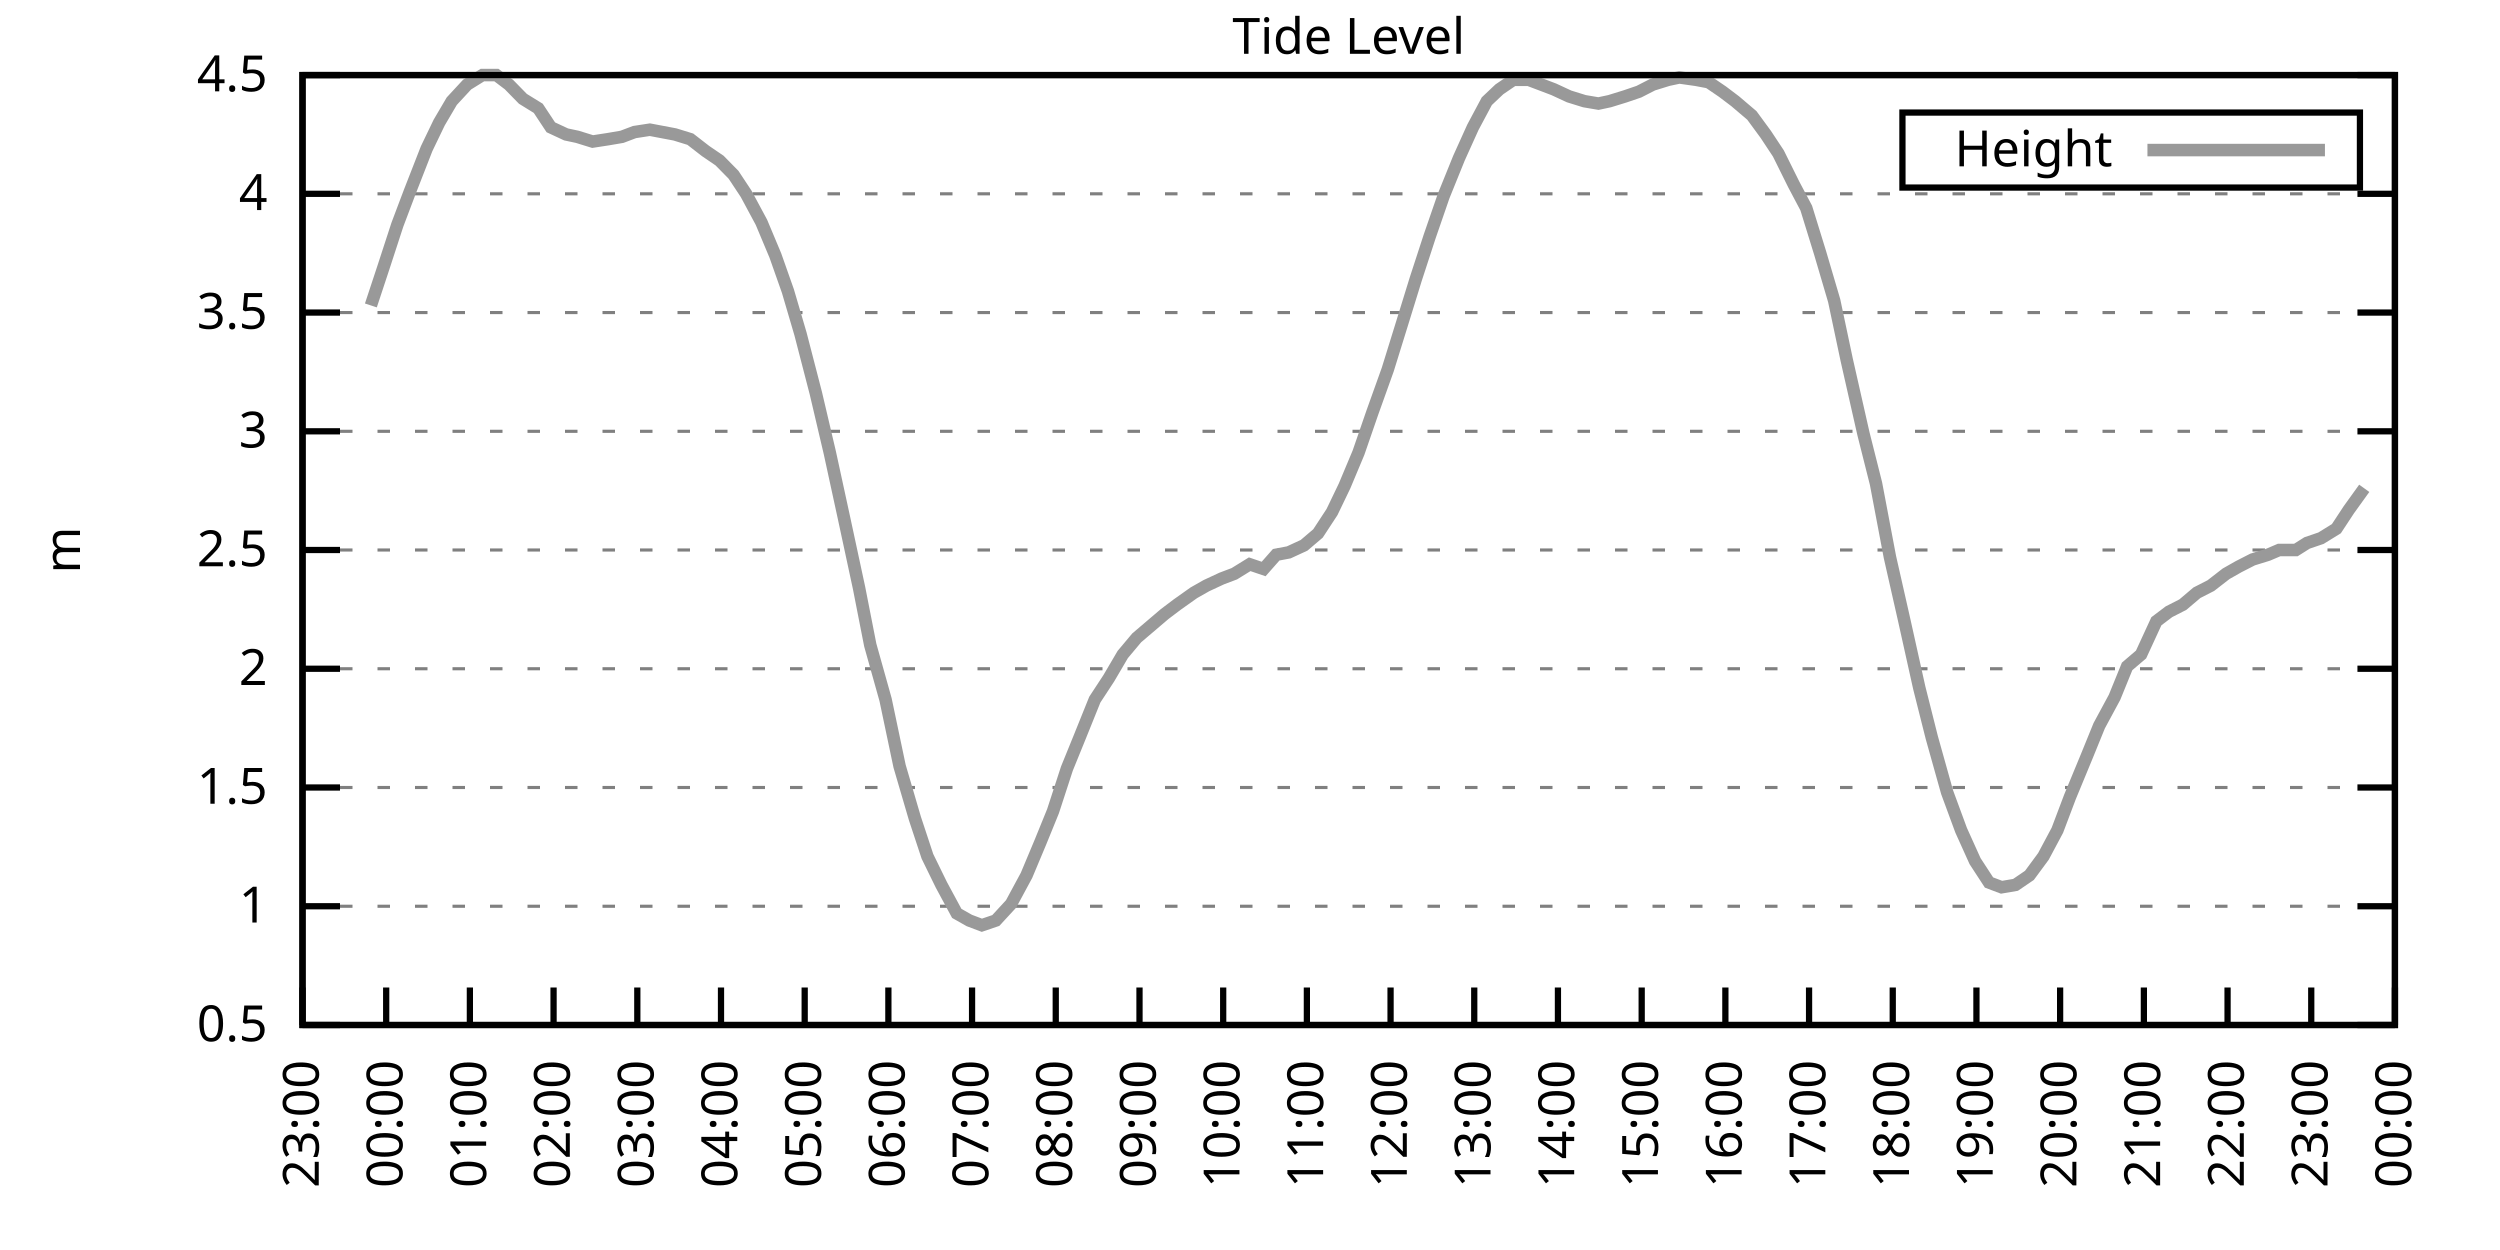
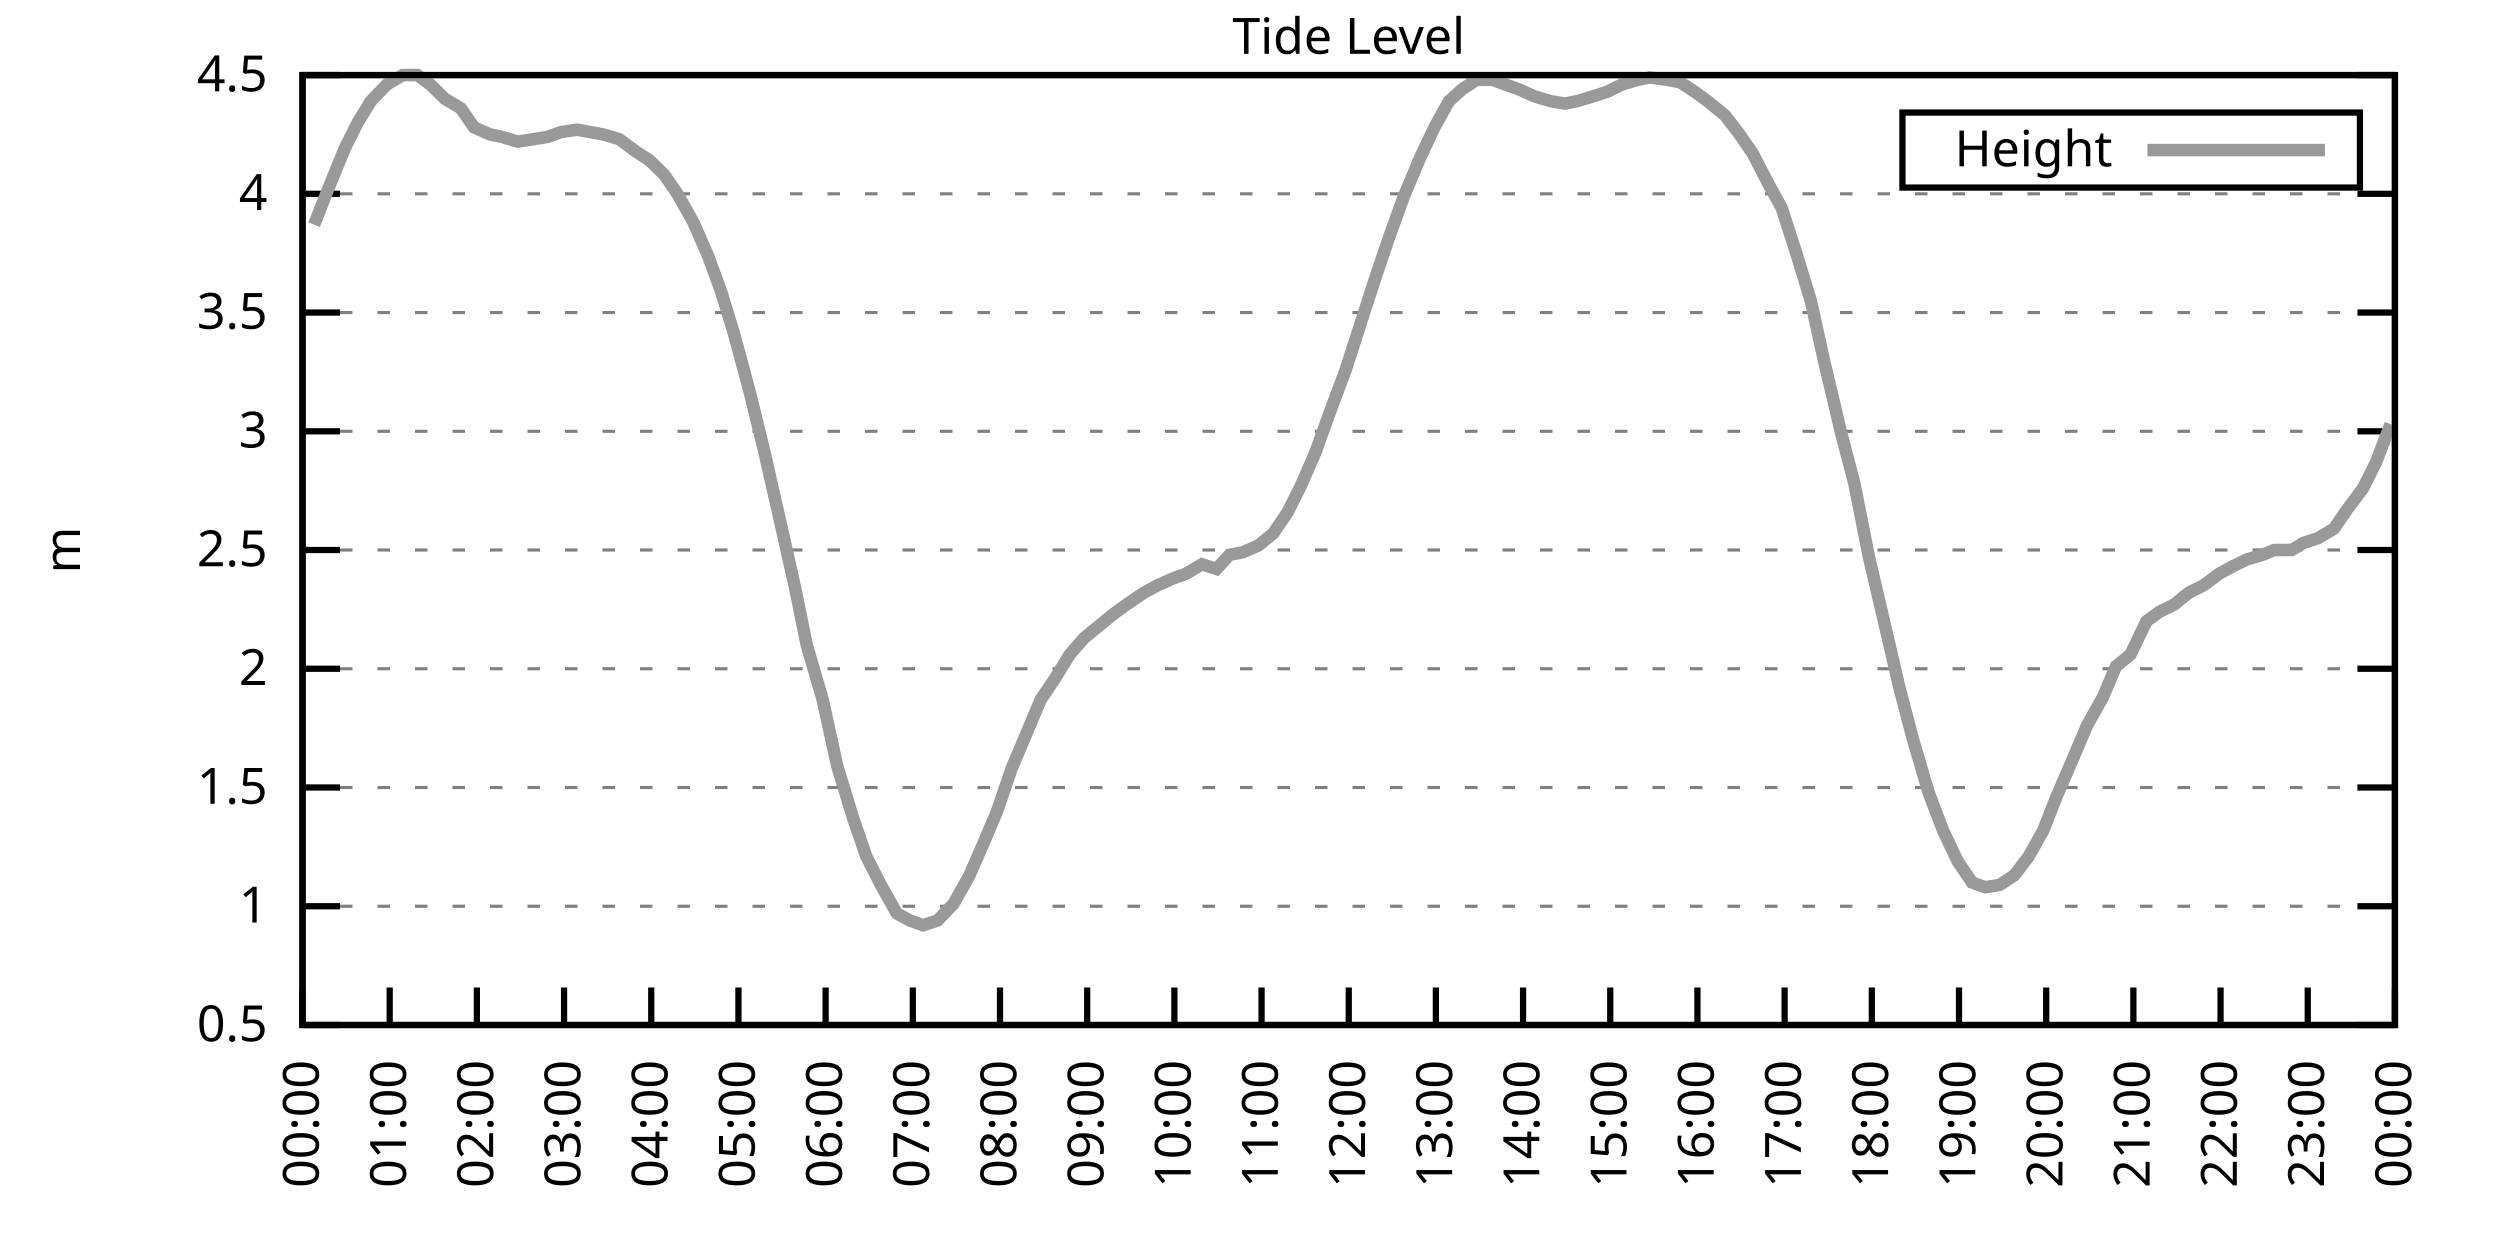
<svg xmlns="http://www.w3.org/2000/svg" xmlns:xlink="http://www.w3.org/1999/xlink" width="400" height="200" viewBox="0 0 400 200">
  <g id="gnuplot_canvas">
    <rect x="0" y="0" width="400" height="200" fill="none" />
    <defs>
      <circle id="gpDot" r="0.5" stroke-width="0.5" stroke="currentColor" />
      <path id="gpPt0" stroke-width="0.333" stroke="currentColor" d="M-1,0 h2 M0,-1 v2" />
      <path id="gpPt1" stroke-width="0.333" stroke="currentColor" d="M-1,-1 L1,1 M1,-1 L-1,1" />
      <path id="gpPt2" stroke-width="0.333" stroke="currentColor" d="M-1,0 L1,0 M0,-1 L0,1 M-1,-1 L1,1 M-1,1 L1,-1" />
      <rect id="gpPt3" stroke-width="0.333" stroke="currentColor" x="-1" y="-1" width="2" height="2" />
      <rect id="gpPt4" stroke-width="0.333" stroke="currentColor" fill="currentColor" x="-1" y="-1" width="2" height="2" />
      <circle id="gpPt5" stroke-width="0.333" stroke="currentColor" cx="0" cy="0" r="1" />
      <use xlink:href="#gpPt5" id="gpPt6" fill="currentColor" stroke="none" />
      <path id="gpPt7" stroke-width="0.333" stroke="currentColor" d="M0,-1.33 L-1.33,0.67 L1.33,0.67 z" />
      <use xlink:href="#gpPt7" id="gpPt8" fill="currentColor" stroke="none" />
      <use xlink:href="#gpPt7" id="gpPt9" stroke="currentColor" transform="rotate(180)" />
      <use xlink:href="#gpPt9" id="gpPt10" fill="currentColor" stroke="none" />
      <use xlink:href="#gpPt3" id="gpPt11" stroke="currentColor" transform="rotate(45)" />
      <use xlink:href="#gpPt11" id="gpPt12" fill="currentColor" stroke="none" />
      <path id="gpPt13" stroke-width="0.333" stroke="currentColor" d="M0,1.330 L1.265,0.411 L0.782,-1.067 L-0.782,-1.076 L-1.265,0.411 z" />
      <use xlink:href="#gpPt13" id="gpPt14" fill="currentColor" stroke="none" />
      <filter id="textbox" filterUnits="objectBoundingBox" x="0" y="0" height="1" width="1">
        <feFlood flood-color="white" flood-opacity="1" result="bgnd" />
        <feComposite in="SourceGraphic" in2="bgnd" operator="atop" />
      </filter>
      <filter id="greybox" filterUnits="objectBoundingBox" x="0" y="0" height="1" width="1">
        <feFlood flood-color="lightgrey" flood-opacity="1" result="grey" />
        <feComposite in="SourceGraphic" in2="grey" operator="atop" />
      </filter>
    </defs>
    <g fill="none" color="white" stroke="currentColor" stroke-width="1.00" stroke-linecap="butt" stroke-linejoin="miter">
</g>
    <g fill="none" color="black" stroke="currentColor" stroke-width="1.00" stroke-linecap="butt" stroke-linejoin="miter">
      <g stroke="none" shape-rendering="crispEdges">
        <polygon fill="rgb(255, 255, 255)" points="48.40,164.00 383.18,164.00 383.18,12.02 48.40,12.02 " />
      </g>
    </g>
    <g fill="none" color="black" stroke="currentColor" stroke-width="1.00" stroke-linecap="butt" stroke-linejoin="miter">
</g>
    <g fill="none" color="black" stroke="black" stroke-width="0.50" stroke-linecap="butt" stroke-linejoin="miter">
</g>
    <g fill="none" color="gray" stroke="currentColor" stroke-width="0.50" stroke-linecap="butt" stroke-linejoin="miter">
      <path stroke="gray" stroke-dasharray="2,4" class="gridline" d="M48.40,164.00 L383.19,164.00  " />
    </g>
    <g fill="none" color="gray" stroke="gray" stroke-width="1.00" stroke-linecap="butt" stroke-linejoin="miter">
</g>
    <g fill="none" color="black" stroke="currentColor" stroke-width="1.00" stroke-linecap="butt" stroke-linejoin="miter">
      <path stroke="black" d="M48.40,164.00 L54.40,164.00 M383.19,164.00 L377.19,164.00  " />
      <g transform="translate(42.80,166.60)" stroke="none" fill="black" font-family="Sans" font-size="8.00" text-anchor="end">
        <text>
          <tspan font-family="Sans"> 0.5</tspan>
        </text>
      </g>
    </g>
    <g fill="none" color="black" stroke="currentColor" stroke-width="1.00" stroke-linecap="butt" stroke-linejoin="miter">
</g>
    <g fill="none" color="black" stroke="black" stroke-width="0.50" stroke-linecap="butt" stroke-linejoin="miter">
</g>
    <g fill="none" color="gray" stroke="currentColor" stroke-width="0.50" stroke-linecap="butt" stroke-linejoin="miter">
      <path stroke="gray" stroke-dasharray="2,4" class="gridline" d="M48.40,145.00 L383.19,145.00  " />
    </g>
    <g fill="none" color="gray" stroke="gray" stroke-width="1.00" stroke-linecap="butt" stroke-linejoin="miter">
</g>
    <g fill="none" color="black" stroke="currentColor" stroke-width="1.00" stroke-linecap="butt" stroke-linejoin="miter">
      <path stroke="black" d="M48.40,145.00 L54.40,145.00 M383.19,145.00 L377.19,145.00  " />
      <g transform="translate(42.80,147.60)" stroke="none" fill="black" font-family="Sans" font-size="8.00" text-anchor="end">
        <text>
          <tspan font-family="Sans"> 1</tspan>
        </text>
      </g>
    </g>
    <g fill="none" color="black" stroke="currentColor" stroke-width="1.00" stroke-linecap="butt" stroke-linejoin="miter">
</g>
    <g fill="none" color="black" stroke="black" stroke-width="0.50" stroke-linecap="butt" stroke-linejoin="miter">
</g>
    <g fill="none" color="gray" stroke="currentColor" stroke-width="0.50" stroke-linecap="butt" stroke-linejoin="miter">
      <path stroke="gray" stroke-dasharray="2,4" class="gridline" d="M48.40,126.00 L383.19,126.00  " />
    </g>
    <g fill="none" color="gray" stroke="gray" stroke-width="1.00" stroke-linecap="butt" stroke-linejoin="miter">
</g>
    <g fill="none" color="black" stroke="currentColor" stroke-width="1.00" stroke-linecap="butt" stroke-linejoin="miter">
      <path stroke="black" d="M48.40,126.00 L54.40,126.00 M383.19,126.00 L377.19,126.00  " />
      <g transform="translate(42.80,128.60)" stroke="none" fill="black" font-family="Sans" font-size="8.00" text-anchor="end">
        <text>
          <tspan font-family="Sans"> 1.5</tspan>
        </text>
      </g>
    </g>
    <g fill="none" color="black" stroke="currentColor" stroke-width="1.00" stroke-linecap="butt" stroke-linejoin="miter">
</g>
    <g fill="none" color="black" stroke="black" stroke-width="0.50" stroke-linecap="butt" stroke-linejoin="miter">
</g>
    <g fill="none" color="gray" stroke="currentColor" stroke-width="0.50" stroke-linecap="butt" stroke-linejoin="miter">
      <path stroke="gray" stroke-dasharray="2,4" class="gridline" d="M48.40,107.00 L383.19,107.00  " />
    </g>
    <g fill="none" color="gray" stroke="gray" stroke-width="1.00" stroke-linecap="butt" stroke-linejoin="miter">
</g>
    <g fill="none" color="black" stroke="currentColor" stroke-width="1.00" stroke-linecap="butt" stroke-linejoin="miter">
      <path stroke="black" d="M48.40,107.00 L54.40,107.00 M383.19,107.00 L377.19,107.00  " />
      <g transform="translate(42.80,109.60)" stroke="none" fill="black" font-family="Sans" font-size="8.00" text-anchor="end">
        <text>
          <tspan font-family="Sans"> 2</tspan>
        </text>
      </g>
    </g>
    <g fill="none" color="black" stroke="currentColor" stroke-width="1.00" stroke-linecap="butt" stroke-linejoin="miter">
</g>
    <g fill="none" color="black" stroke="black" stroke-width="0.50" stroke-linecap="butt" stroke-linejoin="miter">
</g>
    <g fill="none" color="gray" stroke="currentColor" stroke-width="0.50" stroke-linecap="butt" stroke-linejoin="miter">
      <path stroke="gray" stroke-dasharray="2,4" class="gridline" d="M48.40,88.00 L383.19,88.00  " />
    </g>
    <g fill="none" color="gray" stroke="gray" stroke-width="1.00" stroke-linecap="butt" stroke-linejoin="miter">
</g>
    <g fill="none" color="black" stroke="currentColor" stroke-width="1.00" stroke-linecap="butt" stroke-linejoin="miter">
      <path stroke="black" d="M48.40,88.00 L54.40,88.00 M383.19,88.00 L377.19,88.00  " />
      <g transform="translate(42.80,90.60)" stroke="none" fill="black" font-family="Sans" font-size="8.00" text-anchor="end">
        <text>
          <tspan font-family="Sans"> 2.5</tspan>
        </text>
      </g>
    </g>
    <g fill="none" color="black" stroke="currentColor" stroke-width="1.00" stroke-linecap="butt" stroke-linejoin="miter">
</g>
    <g fill="none" color="black" stroke="black" stroke-width="0.50" stroke-linecap="butt" stroke-linejoin="miter">
</g>
    <g fill="none" color="gray" stroke="currentColor" stroke-width="0.50" stroke-linecap="butt" stroke-linejoin="miter">
      <path stroke="gray" stroke-dasharray="2,4" class="gridline" d="M48.40,69.01 L383.19,69.01  " />
    </g>
    <g fill="none" color="gray" stroke="gray" stroke-width="1.00" stroke-linecap="butt" stroke-linejoin="miter">
</g>
    <g fill="none" color="black" stroke="currentColor" stroke-width="1.00" stroke-linecap="butt" stroke-linejoin="miter">
      <path stroke="black" d="M48.40,69.01 L54.40,69.01 M383.19,69.01 L377.19,69.01  " />
      <g transform="translate(42.80,71.61)" stroke="none" fill="black" font-family="Sans" font-size="8.00" text-anchor="end">
        <text>
          <tspan font-family="Sans"> 3</tspan>
        </text>
      </g>
    </g>
    <g fill="none" color="black" stroke="currentColor" stroke-width="1.00" stroke-linecap="butt" stroke-linejoin="miter">
</g>
    <g fill="none" color="black" stroke="black" stroke-width="0.50" stroke-linecap="butt" stroke-linejoin="miter">
</g>
    <g fill="none" color="gray" stroke="currentColor" stroke-width="0.50" stroke-linecap="butt" stroke-linejoin="miter">
      <path stroke="gray" stroke-dasharray="2,4" class="gridline" d="M48.40,50.01 L383.19,50.01  " />
    </g>
    <g fill="none" color="gray" stroke="gray" stroke-width="1.00" stroke-linecap="butt" stroke-linejoin="miter">
</g>
    <g fill="none" color="black" stroke="currentColor" stroke-width="1.00" stroke-linecap="butt" stroke-linejoin="miter">
      <path stroke="black" d="M48.40,50.01 L54.40,50.01 M383.19,50.01 L377.19,50.01  " />
      <g transform="translate(42.80,52.61)" stroke="none" fill="black" font-family="Sans" font-size="8.00" text-anchor="end">
        <text>
          <tspan font-family="Sans"> 3.5</tspan>
        </text>
      </g>
    </g>
    <g fill="none" color="black" stroke="currentColor" stroke-width="1.00" stroke-linecap="butt" stroke-linejoin="miter">
</g>
    <g fill="none" color="black" stroke="black" stroke-width="0.50" stroke-linecap="butt" stroke-linejoin="miter">
</g>
    <g fill="none" color="gray" stroke="currentColor" stroke-width="0.50" stroke-linecap="butt" stroke-linejoin="miter">
      <path stroke="gray" stroke-dasharray="2,4" class="gridline" d="M48.40,31.01 L383.19,31.01  " />
    </g>
    <g fill="none" color="gray" stroke="gray" stroke-width="1.00" stroke-linecap="butt" stroke-linejoin="miter">
</g>
    <g fill="none" color="black" stroke="currentColor" stroke-width="1.00" stroke-linecap="butt" stroke-linejoin="miter">
      <path stroke="black" d="M48.40,31.01 L54.40,31.01 M383.19,31.01 L377.19,31.01  " />
      <g transform="translate(42.80,33.61)" stroke="none" fill="black" font-family="Sans" font-size="8.00" text-anchor="end">
        <text>
          <tspan font-family="Sans"> 4</tspan>
        </text>
      </g>
    </g>
    <g fill="none" color="black" stroke="currentColor" stroke-width="1.00" stroke-linecap="butt" stroke-linejoin="miter">
</g>
    <g fill="none" color="black" stroke="black" stroke-width="0.50" stroke-linecap="butt" stroke-linejoin="miter">
</g>
    <g fill="none" color="gray" stroke="currentColor" stroke-width="0.50" stroke-linecap="butt" stroke-linejoin="miter">
      <path stroke="gray" stroke-dasharray="2,4" class="gridline" d="M48.40,12.01 L383.19,12.01  " />
    </g>
    <g fill="none" color="gray" stroke="gray" stroke-width="1.00" stroke-linecap="butt" stroke-linejoin="miter">
</g>
    <g fill="none" color="black" stroke="currentColor" stroke-width="1.00" stroke-linecap="butt" stroke-linejoin="miter">
      <path stroke="black" d="M48.40,12.01 L54.40,12.01 M383.19,12.01 L377.19,12.01  " />
      <g transform="translate(42.80,14.61)" stroke="none" fill="black" font-family="Sans" font-size="8.00" text-anchor="end">
        <text>
          <tspan font-family="Sans"> 4.5</tspan>
        </text>
      </g>
    </g>
    <g fill="none" color="black" stroke="currentColor" stroke-width="1.00" stroke-linecap="butt" stroke-linejoin="miter">
      <path stroke="black" d="M48.40,164.00 L48.40,158.00  " />
      <g transform="translate(51.00,169.60) rotate(270.00)" stroke="none" fill="black" font-family="Sans" font-size="8.00" text-anchor="end">
        <text>
-           <tspan font-family="Sans">23:00</tspan>
-         </text>
-       </g>
-     </g>
-     <g fill="none" color="black" stroke="currentColor" stroke-width="1.00" stroke-linecap="butt" stroke-linejoin="miter">
-       <path stroke="black" d="M61.79,164.00 L61.79,158.00  " />
-       <g transform="translate(64.39,169.60) rotate(270.00)" stroke="none" fill="black" font-family="Sans" font-size="8.00" text-anchor="end">
-         <text>
          <tspan font-family="Sans">00:00</tspan>
        </text>
      </g>
    </g>
    <g fill="none" color="black" stroke="currentColor" stroke-width="1.00" stroke-linecap="butt" stroke-linejoin="miter">
-       <path stroke="black" d="M75.18,164.00 L75.18,158.00  " />
-       <g transform="translate(77.78,169.60) rotate(270.00)" stroke="none" fill="black" font-family="Sans" font-size="8.00" text-anchor="end">
+       <path stroke="black" d="M62.35,164.00 L62.35,158.00  " />
+       <g transform="translate(64.95,169.60) rotate(270.00)" stroke="none" fill="black" font-family="Sans" font-size="8.00" text-anchor="end">
        <text>
          <tspan font-family="Sans">01:00</tspan>
        </text>
      </g>
    </g>
    <g fill="none" color="black" stroke="currentColor" stroke-width="1.00" stroke-linecap="butt" stroke-linejoin="miter">
-       <path stroke="black" d="M88.57,164.00 L88.57,158.00  " />
-       <g transform="translate(91.17,169.60) rotate(270.00)" stroke="none" fill="black" font-family="Sans" font-size="8.00" text-anchor="end">
+       <path stroke="black" d="M76.30,164.00 L76.30,158.00  " />
+       <g transform="translate(78.90,169.60) rotate(270.00)" stroke="none" fill="black" font-family="Sans" font-size="8.00" text-anchor="end">
        <text>
          <tspan font-family="Sans">02:00</tspan>
        </text>
      </g>
    </g>
    <g fill="none" color="black" stroke="currentColor" stroke-width="1.00" stroke-linecap="butt" stroke-linejoin="miter">
-       <path stroke="black" d="M101.97,164.00 L101.97,158.00  " />
-       <g transform="translate(104.57,169.60) rotate(270.00)" stroke="none" fill="black" font-family="Sans" font-size="8.00" text-anchor="end">
+       <path stroke="black" d="M90.25,164.00 L90.25,158.00  " />
+       <g transform="translate(92.85,169.60) rotate(270.00)" stroke="none" fill="black" font-family="Sans" font-size="8.00" text-anchor="end">
        <text>
          <tspan font-family="Sans">03:00</tspan>
        </text>
      </g>
    </g>
    <g fill="none" color="black" stroke="currentColor" stroke-width="1.00" stroke-linecap="butt" stroke-linejoin="miter">
-       <path stroke="black" d="M115.36,164.00 L115.36,158.00  " />
-       <g transform="translate(117.96,169.60) rotate(270.00)" stroke="none" fill="black" font-family="Sans" font-size="8.00" text-anchor="end">
+       <path stroke="black" d="M104.20,164.00 L104.20,158.00  " />
+       <g transform="translate(106.80,169.60) rotate(270.00)" stroke="none" fill="black" font-family="Sans" font-size="8.00" text-anchor="end">
        <text>
          <tspan font-family="Sans">04:00</tspan>
        </text>
      </g>
    </g>
    <g fill="none" color="black" stroke="currentColor" stroke-width="1.00" stroke-linecap="butt" stroke-linejoin="miter">
-       <path stroke="black" d="M128.75,164.00 L128.75,158.00  " />
-       <g transform="translate(131.35,169.60) rotate(270.00)" stroke="none" fill="black" font-family="Sans" font-size="8.00" text-anchor="end">
+       <path stroke="black" d="M118.15,164.00 L118.15,158.00  " />
+       <g transform="translate(120.75,169.60) rotate(270.00)" stroke="none" fill="black" font-family="Sans" font-size="8.00" text-anchor="end">
        <text>
          <tspan font-family="Sans">05:00</tspan>
        </text>
      </g>
    </g>
    <g fill="none" color="black" stroke="currentColor" stroke-width="1.00" stroke-linecap="butt" stroke-linejoin="miter">
-       <path stroke="black" d="M142.14,164.00 L142.14,158.00  " />
-       <g transform="translate(144.74,169.60) rotate(270.00)" stroke="none" fill="black" font-family="Sans" font-size="8.00" text-anchor="end">
+       <path stroke="black" d="M132.10,164.00 L132.10,158.00  " />
+       <g transform="translate(134.70,169.60) rotate(270.00)" stroke="none" fill="black" font-family="Sans" font-size="8.00" text-anchor="end">
        <text>
          <tspan font-family="Sans">06:00</tspan>
        </text>
      </g>
    </g>
    <g fill="none" color="black" stroke="currentColor" stroke-width="1.00" stroke-linecap="butt" stroke-linejoin="miter">
-       <path stroke="black" d="M155.53,164.00 L155.53,158.00  " />
-       <g transform="translate(158.13,169.60) rotate(270.00)" stroke="none" fill="black" font-family="Sans" font-size="8.00" text-anchor="end">
+       <path stroke="black" d="M146.05,164.00 L146.05,158.00  " />
+       <g transform="translate(148.65,169.60) rotate(270.00)" stroke="none" fill="black" font-family="Sans" font-size="8.00" text-anchor="end">
        <text>
          <tspan font-family="Sans">07:00</tspan>
        </text>
      </g>
    </g>
    <g fill="none" color="black" stroke="currentColor" stroke-width="1.00" stroke-linecap="butt" stroke-linejoin="miter">
-       <path stroke="black" d="M168.92,164.00 L168.92,158.00  " />
-       <g transform="translate(171.52,169.60) rotate(270.00)" stroke="none" fill="black" font-family="Sans" font-size="8.00" text-anchor="end">
+       <path stroke="black" d="M160.00,164.00 L160.00,158.00  " />
+       <g transform="translate(162.60,169.60) rotate(270.00)" stroke="none" fill="black" font-family="Sans" font-size="8.00" text-anchor="end">
        <text>
          <tspan font-family="Sans">08:00</tspan>
        </text>
      </g>
    </g>
    <g fill="none" color="black" stroke="currentColor" stroke-width="1.00" stroke-linecap="butt" stroke-linejoin="miter">
-       <path stroke="black" d="M182.32,164.00 L182.32,158.00  " />
-       <g transform="translate(184.92,169.60) rotate(270.00)" stroke="none" fill="black" font-family="Sans" font-size="8.00" text-anchor="end">
+       <path stroke="black" d="M173.95,164.00 L173.95,158.00  " />
+       <g transform="translate(176.55,169.60) rotate(270.00)" stroke="none" fill="black" font-family="Sans" font-size="8.00" text-anchor="end">
        <text>
          <tspan font-family="Sans">09:00</tspan>
        </text>
      </g>
    </g>
    <g fill="none" color="black" stroke="currentColor" stroke-width="1.00" stroke-linecap="butt" stroke-linejoin="miter">
-       <path stroke="black" d="M195.71,164.00 L195.71,158.00  " />
-       <g transform="translate(198.31,169.60) rotate(270.00)" stroke="none" fill="black" font-family="Sans" font-size="8.00" text-anchor="end">
+       <path stroke="black" d="M187.90,164.00 L187.90,158.00  " />
+       <g transform="translate(190.50,169.60) rotate(270.00)" stroke="none" fill="black" font-family="Sans" font-size="8.00" text-anchor="end">
        <text>
          <tspan font-family="Sans">10:00</tspan>
        </text>
      </g>
    </g>
    <g fill="none" color="black" stroke="currentColor" stroke-width="1.00" stroke-linecap="butt" stroke-linejoin="miter">
-       <path stroke="black" d="M209.10,164.00 L209.10,158.00  " />
-       <g transform="translate(211.70,169.60) rotate(270.00)" stroke="none" fill="black" font-family="Sans" font-size="8.00" text-anchor="end">
+       <path stroke="black" d="M201.85,164.00 L201.85,158.00  " />
+       <g transform="translate(204.45,169.60) rotate(270.00)" stroke="none" fill="black" font-family="Sans" font-size="8.00" text-anchor="end">
        <text>
          <tspan font-family="Sans">11:00</tspan>
        </text>
      </g>
    </g>
    <g fill="none" color="black" stroke="currentColor" stroke-width="1.00" stroke-linecap="butt" stroke-linejoin="miter">
-       <path stroke="black" d="M222.49,164.00 L222.49,158.00  " />
-       <g transform="translate(225.09,169.60) rotate(270.00)" stroke="none" fill="black" font-family="Sans" font-size="8.00" text-anchor="end">
+       <path stroke="black" d="M215.80,164.00 L215.80,158.00  " />
+       <g transform="translate(218.40,169.60) rotate(270.00)" stroke="none" fill="black" font-family="Sans" font-size="8.00" text-anchor="end">
        <text>
          <tspan font-family="Sans">12:00</tspan>
        </text>
      </g>
    </g>
    <g fill="none" color="black" stroke="currentColor" stroke-width="1.00" stroke-linecap="butt" stroke-linejoin="miter">
-       <path stroke="black" d="M235.88,164.00 L235.88,158.00  " />
-       <g transform="translate(238.48,169.60) rotate(270.00)" stroke="none" fill="black" font-family="Sans" font-size="8.00" text-anchor="end">
+       <path stroke="black" d="M229.74,164.00 L229.74,158.00  " />
+       <g transform="translate(232.34,169.60) rotate(270.00)" stroke="none" fill="black" font-family="Sans" font-size="8.00" text-anchor="end">
        <text>
          <tspan font-family="Sans">13:00</tspan>
        </text>
      </g>
    </g>
    <g fill="none" color="black" stroke="currentColor" stroke-width="1.00" stroke-linecap="butt" stroke-linejoin="miter">
-       <path stroke="black" d="M249.27,164.00 L249.27,158.00  " />
-       <g transform="translate(251.87,169.60) rotate(270.00)" stroke="none" fill="black" font-family="Sans" font-size="8.00" text-anchor="end">
+       <path stroke="black" d="M243.69,164.00 L243.69,158.00  " />
+       <g transform="translate(246.29,169.60) rotate(270.00)" stroke="none" fill="black" font-family="Sans" font-size="8.00" text-anchor="end">
        <text>
          <tspan font-family="Sans">14:00</tspan>
        </text>
      </g>
    </g>
    <g fill="none" color="black" stroke="currentColor" stroke-width="1.00" stroke-linecap="butt" stroke-linejoin="miter">
-       <path stroke="black" d="M262.67,164.00 L262.67,158.00  " />
-       <g transform="translate(265.27,169.60) rotate(270.00)" stroke="none" fill="black" font-family="Sans" font-size="8.00" text-anchor="end">
+       <path stroke="black" d="M257.64,164.00 L257.64,158.00  " />
+       <g transform="translate(260.24,169.60) rotate(270.00)" stroke="none" fill="black" font-family="Sans" font-size="8.00" text-anchor="end">
        <text>
          <tspan font-family="Sans">15:00</tspan>
        </text>
      </g>
    </g>
    <g fill="none" color="black" stroke="currentColor" stroke-width="1.00" stroke-linecap="butt" stroke-linejoin="miter">
-       <path stroke="black" d="M276.06,164.00 L276.06,158.00  " />
-       <g transform="translate(278.66,169.60) rotate(270.00)" stroke="none" fill="black" font-family="Sans" font-size="8.00" text-anchor="end">
+       <path stroke="black" d="M271.59,164.00 L271.59,158.00  " />
+       <g transform="translate(274.19,169.60) rotate(270.00)" stroke="none" fill="black" font-family="Sans" font-size="8.00" text-anchor="end">
        <text>
          <tspan font-family="Sans">16:00</tspan>
        </text>
      </g>
    </g>
    <g fill="none" color="black" stroke="currentColor" stroke-width="1.00" stroke-linecap="butt" stroke-linejoin="miter">
-       <path stroke="black" d="M289.45,164.00 L289.45,158.00  " />
-       <g transform="translate(292.05,169.60) rotate(270.00)" stroke="none" fill="black" font-family="Sans" font-size="8.00" text-anchor="end">
+       <path stroke="black" d="M285.54,164.00 L285.54,158.00  " />
+       <g transform="translate(288.14,169.60) rotate(270.00)" stroke="none" fill="black" font-family="Sans" font-size="8.00" text-anchor="end">
        <text>
          <tspan font-family="Sans">17:00</tspan>
        </text>
      </g>
    </g>
    <g fill="none" color="black" stroke="currentColor" stroke-width="1.00" stroke-linecap="butt" stroke-linejoin="miter">
-       <path stroke="black" d="M302.84,164.00 L302.84,158.00  " />
-       <g transform="translate(305.44,169.60) rotate(270.00)" stroke="none" fill="black" font-family="Sans" font-size="8.00" text-anchor="end">
+       <path stroke="black" d="M299.49,164.00 L299.49,158.00  " />
+       <g transform="translate(302.09,169.60) rotate(270.00)" stroke="none" fill="black" font-family="Sans" font-size="8.00" text-anchor="end">
        <text>
          <tspan font-family="Sans">18:00</tspan>
        </text>
      </g>
    </g>
    <g fill="none" color="black" stroke="currentColor" stroke-width="1.00" stroke-linecap="butt" stroke-linejoin="miter">
-       <path stroke="black" d="M316.23,164.00 L316.23,158.00  " />
-       <g transform="translate(318.83,169.60) rotate(270.00)" stroke="none" fill="black" font-family="Sans" font-size="8.00" text-anchor="end">
+       <path stroke="black" d="M313.44,164.00 L313.44,158.00  " />
+       <g transform="translate(316.04,169.60) rotate(270.00)" stroke="none" fill="black" font-family="Sans" font-size="8.00" text-anchor="end">
        <text>
          <tspan font-family="Sans">19:00</tspan>
        </text>
      </g>
    </g>
    <g fill="none" color="black" stroke="currentColor" stroke-width="1.00" stroke-linecap="butt" stroke-linejoin="miter">
-       <path stroke="black" d="M329.62,164.00 L329.62,158.00  " />
-       <g transform="translate(332.22,169.60) rotate(270.00)" stroke="none" fill="black" font-family="Sans" font-size="8.00" text-anchor="end">
+       <path stroke="black" d="M327.39,164.00 L327.39,158.00  " />
+       <g transform="translate(329.99,169.60) rotate(270.00)" stroke="none" fill="black" font-family="Sans" font-size="8.00" text-anchor="end">
        <text>
          <tspan font-family="Sans">20:00</tspan>
        </text>
      </g>
    </g>
    <g fill="none" color="black" stroke="currentColor" stroke-width="1.00" stroke-linecap="butt" stroke-linejoin="miter">
-       <path stroke="black" d="M343.02,164.00 L343.02,158.00  " />
-       <g transform="translate(345.62,169.60) rotate(270.00)" stroke="none" fill="black" font-family="Sans" font-size="8.00" text-anchor="end">
+       <path stroke="black" d="M341.34,164.00 L341.34,158.00  " />
+       <g transform="translate(343.94,169.60) rotate(270.00)" stroke="none" fill="black" font-family="Sans" font-size="8.00" text-anchor="end">
        <text>
          <tspan font-family="Sans">21:00</tspan>
        </text>
      </g>
    </g>
    <g fill="none" color="black" stroke="currentColor" stroke-width="1.00" stroke-linecap="butt" stroke-linejoin="miter">
-       <path stroke="black" d="M356.41,164.00 L356.41,158.00  " />
-       <g transform="translate(359.01,169.60) rotate(270.00)" stroke="none" fill="black" font-family="Sans" font-size="8.00" text-anchor="end">
+       <path stroke="black" d="M355.29,164.00 L355.29,158.00  " />
+       <g transform="translate(357.89,169.60) rotate(270.00)" stroke="none" fill="black" font-family="Sans" font-size="8.00" text-anchor="end">
        <text>
          <tspan font-family="Sans">22:00</tspan>
        </text>
      </g>
    </g>
    <g fill="none" color="black" stroke="currentColor" stroke-width="1.00" stroke-linecap="butt" stroke-linejoin="miter">
-       <path stroke="black" d="M369.80,164.00 L369.80,158.00  " />
-       <g transform="translate(372.40,169.60) rotate(270.00)" stroke="none" fill="black" font-family="Sans" font-size="8.00" text-anchor="end">
+       <path stroke="black" d="M369.24,164.00 L369.24,158.00  " />
+       <g transform="translate(371.84,169.60) rotate(270.00)" stroke="none" fill="black" font-family="Sans" font-size="8.00" text-anchor="end">
        <text>
          <tspan font-family="Sans">23:00</tspan>
        </text>
      </g>
    </g>
    <g fill="none" color="black" stroke="currentColor" stroke-width="1.00" stroke-linecap="butt" stroke-linejoin="miter">
      <path stroke="black" d="M383.19,164.00 L383.19,158.00  " />
      <g transform="translate(385.79,169.60) rotate(270.00)" stroke="none" fill="black" font-family="Sans" font-size="8.00" text-anchor="end">
        <text>
          <tspan font-family="Sans">00:00</tspan>
        </text>
      </g>
    </g>
    <g fill="none" color="black" stroke="currentColor" stroke-width="1.00" stroke-linecap="butt" stroke-linejoin="miter">
</g>
    <g fill="none" color="black" stroke="currentColor" stroke-width="1.00" stroke-linecap="butt" stroke-linejoin="miter">
      <path stroke="black" d="M48.40,12.01 L48.40,164.00 L383.19,164.00 L383.19,12.01 L48.40,12.01 Z  " />
    </g>
    <g fill="none" color="black" stroke="currentColor" stroke-width="1.00" stroke-linecap="butt" stroke-linejoin="miter">
</g>
    <g fill="none" color="black" stroke="currentColor" stroke-width="1.00" stroke-linecap="butt" stroke-linejoin="miter">
      <path stroke="black" d="M304.39,30.01 L304.39,18.01 L377.59,18.01 L377.59,30.01 L304.39,30.01 Z  " />
    </g>
    <g id="Tide_level_plot_1">
      <g fill="none" color="white" stroke="black" stroke-width="2.00" stroke-linecap="butt" stroke-linejoin="miter">
</g>
      <g fill="none" color="black" stroke="currentColor" stroke-width="2.00" stroke-linecap="butt" stroke-linejoin="miter">
        <g transform="translate(337.99,26.61)" stroke="none" fill="black" font-family="Sans" font-size="8.00" text-anchor="end">
          <text>
            <tspan font-family="Sans">Height</tspan>
          </text>
        </g>
      </g>
      <g fill="none" color="black" stroke="currentColor" stroke-width="2.00" stroke-linecap="butt" stroke-linejoin="miter">
-         <path stroke="rgb(153, 153, 153)" d="M343.59,24.01 L371.99,24.01 M59.34,48.87 L61.35,42.79 L63.58,35.95 L65.59,30.63 L68.26,23.79 L70.27,19.61   L72.28,16.19 L74.74,13.53 L77.19,12.01 L79.42,12.01 L81.43,13.53 L83.66,15.81 L86.12,17.33 L88.13,20.37   L90.58,21.51 L92.37,21.89 L94.82,22.65 L97.28,22.27 L99.51,21.89 L101.52,21.13 L103.98,20.75 L105.98,21.13   L107.99,21.51 L110.45,22.27 L112.90,24.17 L115.13,25.69 L117.37,27.97 L119.38,31.01 L121.83,35.57 L124.06,40.89   L126.07,46.59 L128.08,53.43 L130.54,62.93 L132.77,72.43 L135.00,82.69 L137.45,94.08 L139.24,103.20 L141.69,111.94   L143.93,122.58 L146.38,130.94 L148.39,137.02 L150.62,141.58 L153.08,146.14 L155.09,147.28 L157.10,148.04 L159.33,147.28   L161.78,144.62 L164.24,140.06 L166.47,134.74 L168.48,129.80 L170.71,122.96 L172.72,118.02 L175.17,111.94 L177.41,108.52   L179.64,104.72 L181.87,102.06 L184.10,100.16 L186.33,98.26 L188.34,96.74 L191.02,94.84 L193.03,93.70 L195.48,92.56   L197.49,91.80 L199.95,90.28 L202.18,91.04 L204.19,88.76 L206.20,88.38 L208.65,87.25 L210.88,85.35 L213.12,81.93   L215.13,77.75 L217.36,72.43 L219.59,65.97 L222.04,59.13 L224.28,51.91 L226.51,44.69 L228.74,37.85 L230.97,31.39   L233.43,25.31 L235.66,20.37 L237.89,16.19 L239.90,14.29 L242.13,12.77 L244.59,12.77 L246.60,13.53 L248.60,14.29   L251.06,15.43 L253.51,16.19 L255.75,16.57 L257.53,16.19 L259.99,15.43 L262.22,14.67 L264.45,13.53 L266.91,12.77   L268.69,12.39 L271.37,12.77 L273.38,13.15 L275.61,14.67 L277.62,16.19 L280.30,18.47 L282.53,21.51 L284.54,24.55   L286.99,29.49 L289.00,33.29 L291.23,40.51 L293.47,48.11 L295.48,57.61 L298.15,69.39 L300.16,77.37 L302.39,89.14   L304.63,99.02 L307.08,110.04 L309.09,118.02 L311.54,126.76 L313.78,132.84 L316.01,137.78 L318.24,141.20 L320.25,141.96   L322.48,141.58 L324.71,140.06 L326.95,137.02 L329.18,132.84 L331.19,127.52 L333.86,121.06 L335.87,116.12 L338.33,111.56   L340.34,106.62 L342.57,104.72 L345.02,99.40 L347.03,97.88 L349.26,96.74 L351.50,94.84 L353.73,93.70 L356.18,91.80   L358.19,90.66 L360.42,89.52 L362.88,88.76 L364.66,88.00 L367.34,88.00 L369.13,86.87 L371.36,86.11 L373.82,84.59   L375.82,81.55 L378.28,78.13  " />
+         <path stroke="rgb(153, 153, 153)" d="M343.59,24.01 L371.99,24.01 M50.26,35.95 L52.35,30.63 L55.14,23.79 L57.23,19.61 L59.33,16.19 L61.88,13.53   L64.44,12.01 L66.77,12.01 L68.86,13.53 L71.18,15.81 L73.74,17.33 L75.83,20.37 L78.39,21.51 L80.25,21.89   L82.81,22.65 L85.37,22.27 L87.69,21.89 L89.78,21.13 L92.34,20.75 L94.43,21.13 L96.53,21.51 L99.08,22.27   L101.64,24.17 L103.97,25.69 L106.29,27.97 L108.38,31.01 L110.94,35.57 L113.27,40.89 L115.36,46.59 L117.45,53.43   L120.01,62.93 L122.33,72.43 L124.66,82.69 L127.22,94.08 L129.08,103.20 L131.63,111.94 L133.96,122.58 L136.51,130.94   L138.61,137.02 L140.93,141.58 L143.49,146.14 L145.58,147.28 L147.67,148.04 L150.00,147.28 L152.56,144.62 L155.11,140.06   L157.44,134.74 L159.53,129.80 L161.86,122.96 L163.95,118.02 L166.51,111.94 L168.83,108.52 L171.16,104.72 L173.48,102.06   L175.81,100.16 L178.13,98.26 L180.22,96.74 L183.01,94.84 L185.11,93.70 L187.66,92.56 L189.76,91.80 L192.31,90.28   L194.64,91.04 L196.73,88.76 L198.82,88.38 L201.38,87.25 L203.71,85.35 L206.03,81.93 L208.12,77.75 L210.45,72.43   L212.77,65.97 L215.33,59.13 L217.65,51.91 L219.98,44.69 L222.30,37.85 L224.63,31.39 L227.19,25.31 L229.51,20.37   L231.84,16.19 L233.93,14.29 L236.25,12.77 L238.81,12.77 L240.90,13.53 L243.00,14.29 L245.55,15.43 L248.11,16.19   L250.44,16.57 L252.30,16.19 L254.85,15.43 L257.18,14.67 L259.50,13.53 L262.06,12.77 L263.92,12.39 L266.71,12.77   L268.80,13.15 L271.13,14.67 L273.22,16.19 L276.01,18.47 L278.34,21.51 L280.43,24.55 L282.99,29.49 L285.08,33.29   L287.40,40.51 L289.73,48.11 L291.82,57.61 L294.61,69.39 L296.70,77.37 L299.03,89.14 L301.35,99.02 L303.91,110.04   L306.00,118.02 L308.56,126.76 L310.88,132.84 L313.21,137.78 L315.53,141.20 L317.63,141.96 L319.95,141.58 L322.28,140.06   L324.60,137.02 L326.93,132.84 L329.02,127.52 L331.81,121.06 L333.90,116.12 L336.46,111.56 L338.55,106.62 L340.88,104.72   L343.43,99.40 L345.53,97.88 L347.85,96.74 L350.18,94.84 L352.50,93.70 L355.06,91.80 L357.15,90.66 L359.48,89.52   L362.03,88.76 L363.89,88.00 L366.68,88.00 L368.54,86.87 L370.87,86.11 L373.43,84.59 L375.52,81.55 L378.08,78.13   L380.17,73.95 L382.49,67.87  " />
      </g>
    </g>
    <g fill="none" color="black" stroke="currentColor" stroke-width="2.00" stroke-linecap="butt" stroke-linejoin="miter">
</g>
    <g fill="none" color="black" stroke="black" stroke-width="1.00" stroke-linecap="butt" stroke-linejoin="miter">
</g>
    <g fill="none" color="black" stroke="currentColor" stroke-width="1.00" stroke-linecap="butt" stroke-linejoin="miter">
      <path stroke="black" d="M48.40,12.01 L48.40,164.00 L383.19,164.00 L383.19,12.01 L48.40,12.01 Z  " />
      <g transform="translate(12.80,88.01) rotate(270.00)" stroke="none" fill="black" font-family="Sans" font-size="8.00" text-anchor="middle">
        <text>
          <tspan font-family="Sans">m</tspan>
        </text>
      </g>
    </g>
    <g fill="none" color="black" stroke="currentColor" stroke-width="1.00" stroke-linecap="butt" stroke-linejoin="miter">
</g>
    <g fill="none" color="black" stroke="currentColor" stroke-width="1.00" stroke-linecap="butt" stroke-linejoin="miter">
      <g transform="translate(215.79,8.61)" stroke="none" fill="black" font-family="Sans" font-size="8.00" text-anchor="middle">
        <text>
          <tspan font-family="Sans">Tide Level</tspan>
        </text>
      </g>
    </g>
    <g fill="none" color="black" stroke="currentColor" stroke-width="1.00" stroke-linecap="butt" stroke-linejoin="miter">
</g>
  </g>
</svg>
